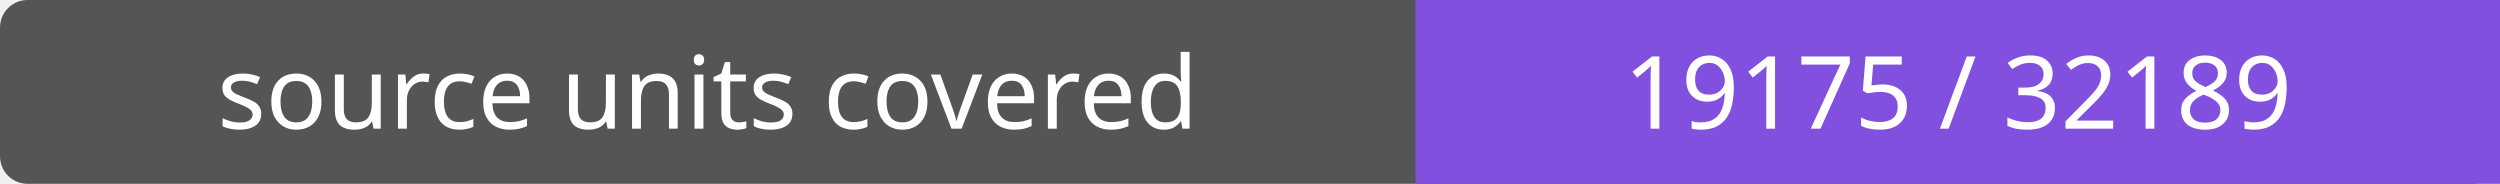
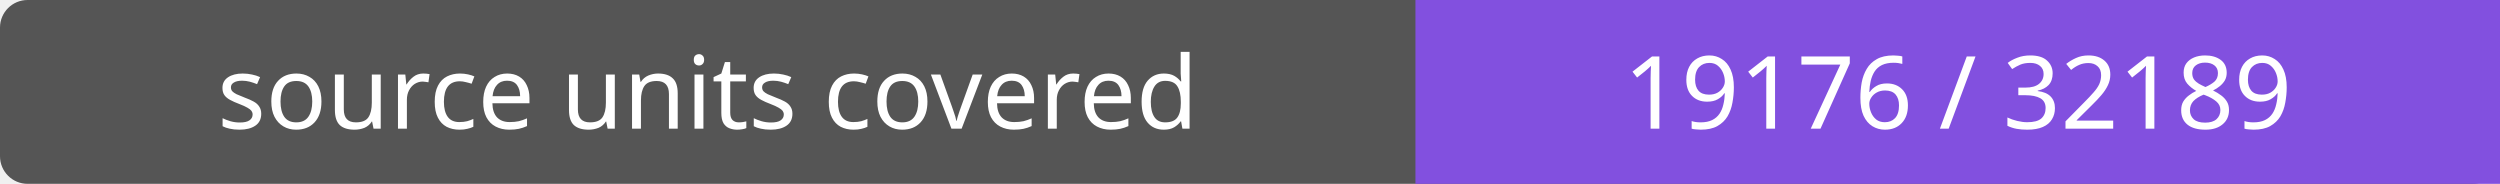
- <svg xmlns="http://www.w3.org/2000/svg" width="272" height="20" role="img" aria-label="source units covered: 19175 / 32189">
+ <svg xmlns="http://www.w3.org/2000/svg" width="272" height="20" role="img" aria-label="source units covered: 19176 / 32189">
  <rect width="272" height="20" rx="3" fill="#555" />
  <path fill="#8250df" d="M154 0h118v20H154z" />
  <g fill="#fff" text-anchor="middle" font-family="Verdana,sans-serif" font-size="11">
    <text x="77.0" y="14">source units covered</text>
-     <text x="213.0" y="14">19175 / 32189</text>
+     <text x="213.0" y="14">19176 / 32189</text>
  </g>
</svg>
